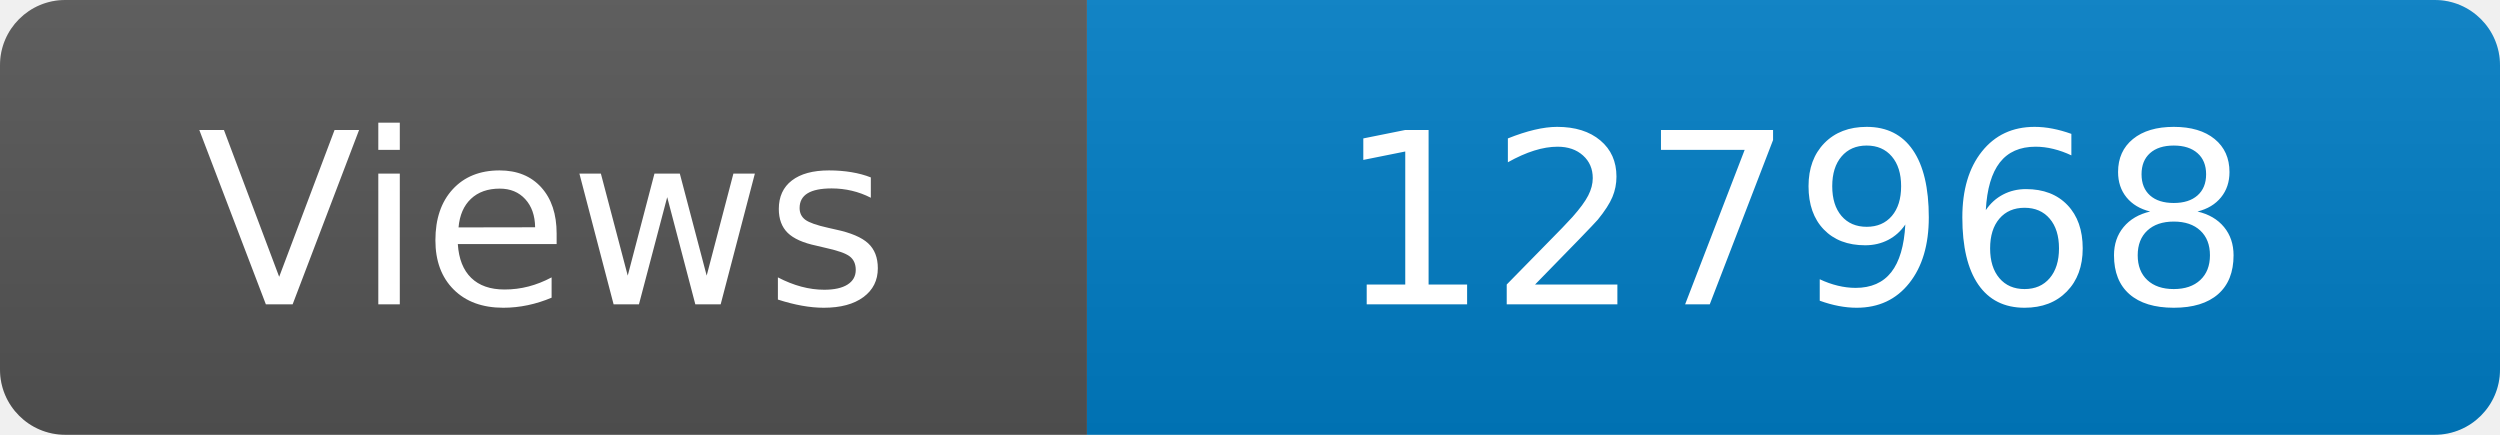
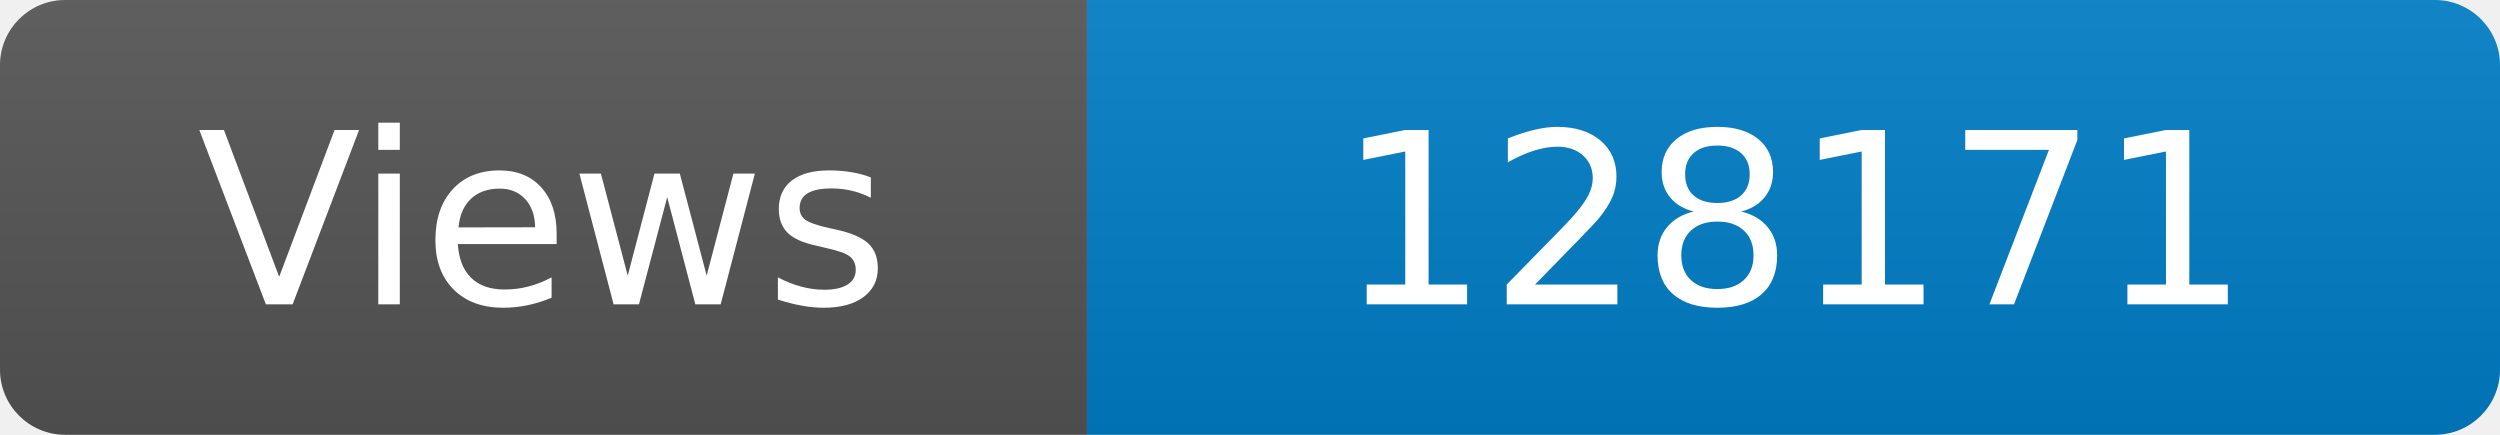
<svg xmlns="http://www.w3.org/2000/svg" width="115" height="20" role="img" aria-label="Maintained?: yes">
  <linearGradient id="s" x2="0" y2="100%">
    <stop offset="0" stop-color="#bbb" stop-opacity=".1" />
    <stop offset="1" stop-opacity=".1" />
  </linearGradient>
  <clipPath id="r">
    <rect width="115" height="20" rx="3" fill="#fff" />
  </clipPath>
  <g clip-path="url(#r)">
    <rect width="50" height="20" fill="#555" />
    <rect x="50" width="160" height="20" fill="#007ec6" />
    <rect width="115" height="20" fill="url(#s)" />
  </g>
  <g fill="#fff" text-anchor="middle" font-family="Verdana,Geneva,DejaVu Sans,sans-serif" font-size="110">
    <text x="250" y="140" transform="scale(.1)" fill="#fff">Views</text>
-     <text x="825" y="140" transform="scale(.1)" fill="#fff">127968</text>
+     <text x="825" y="140" transform="scale(.1)" fill="#fff">128171</text>
  </g>
</svg>
